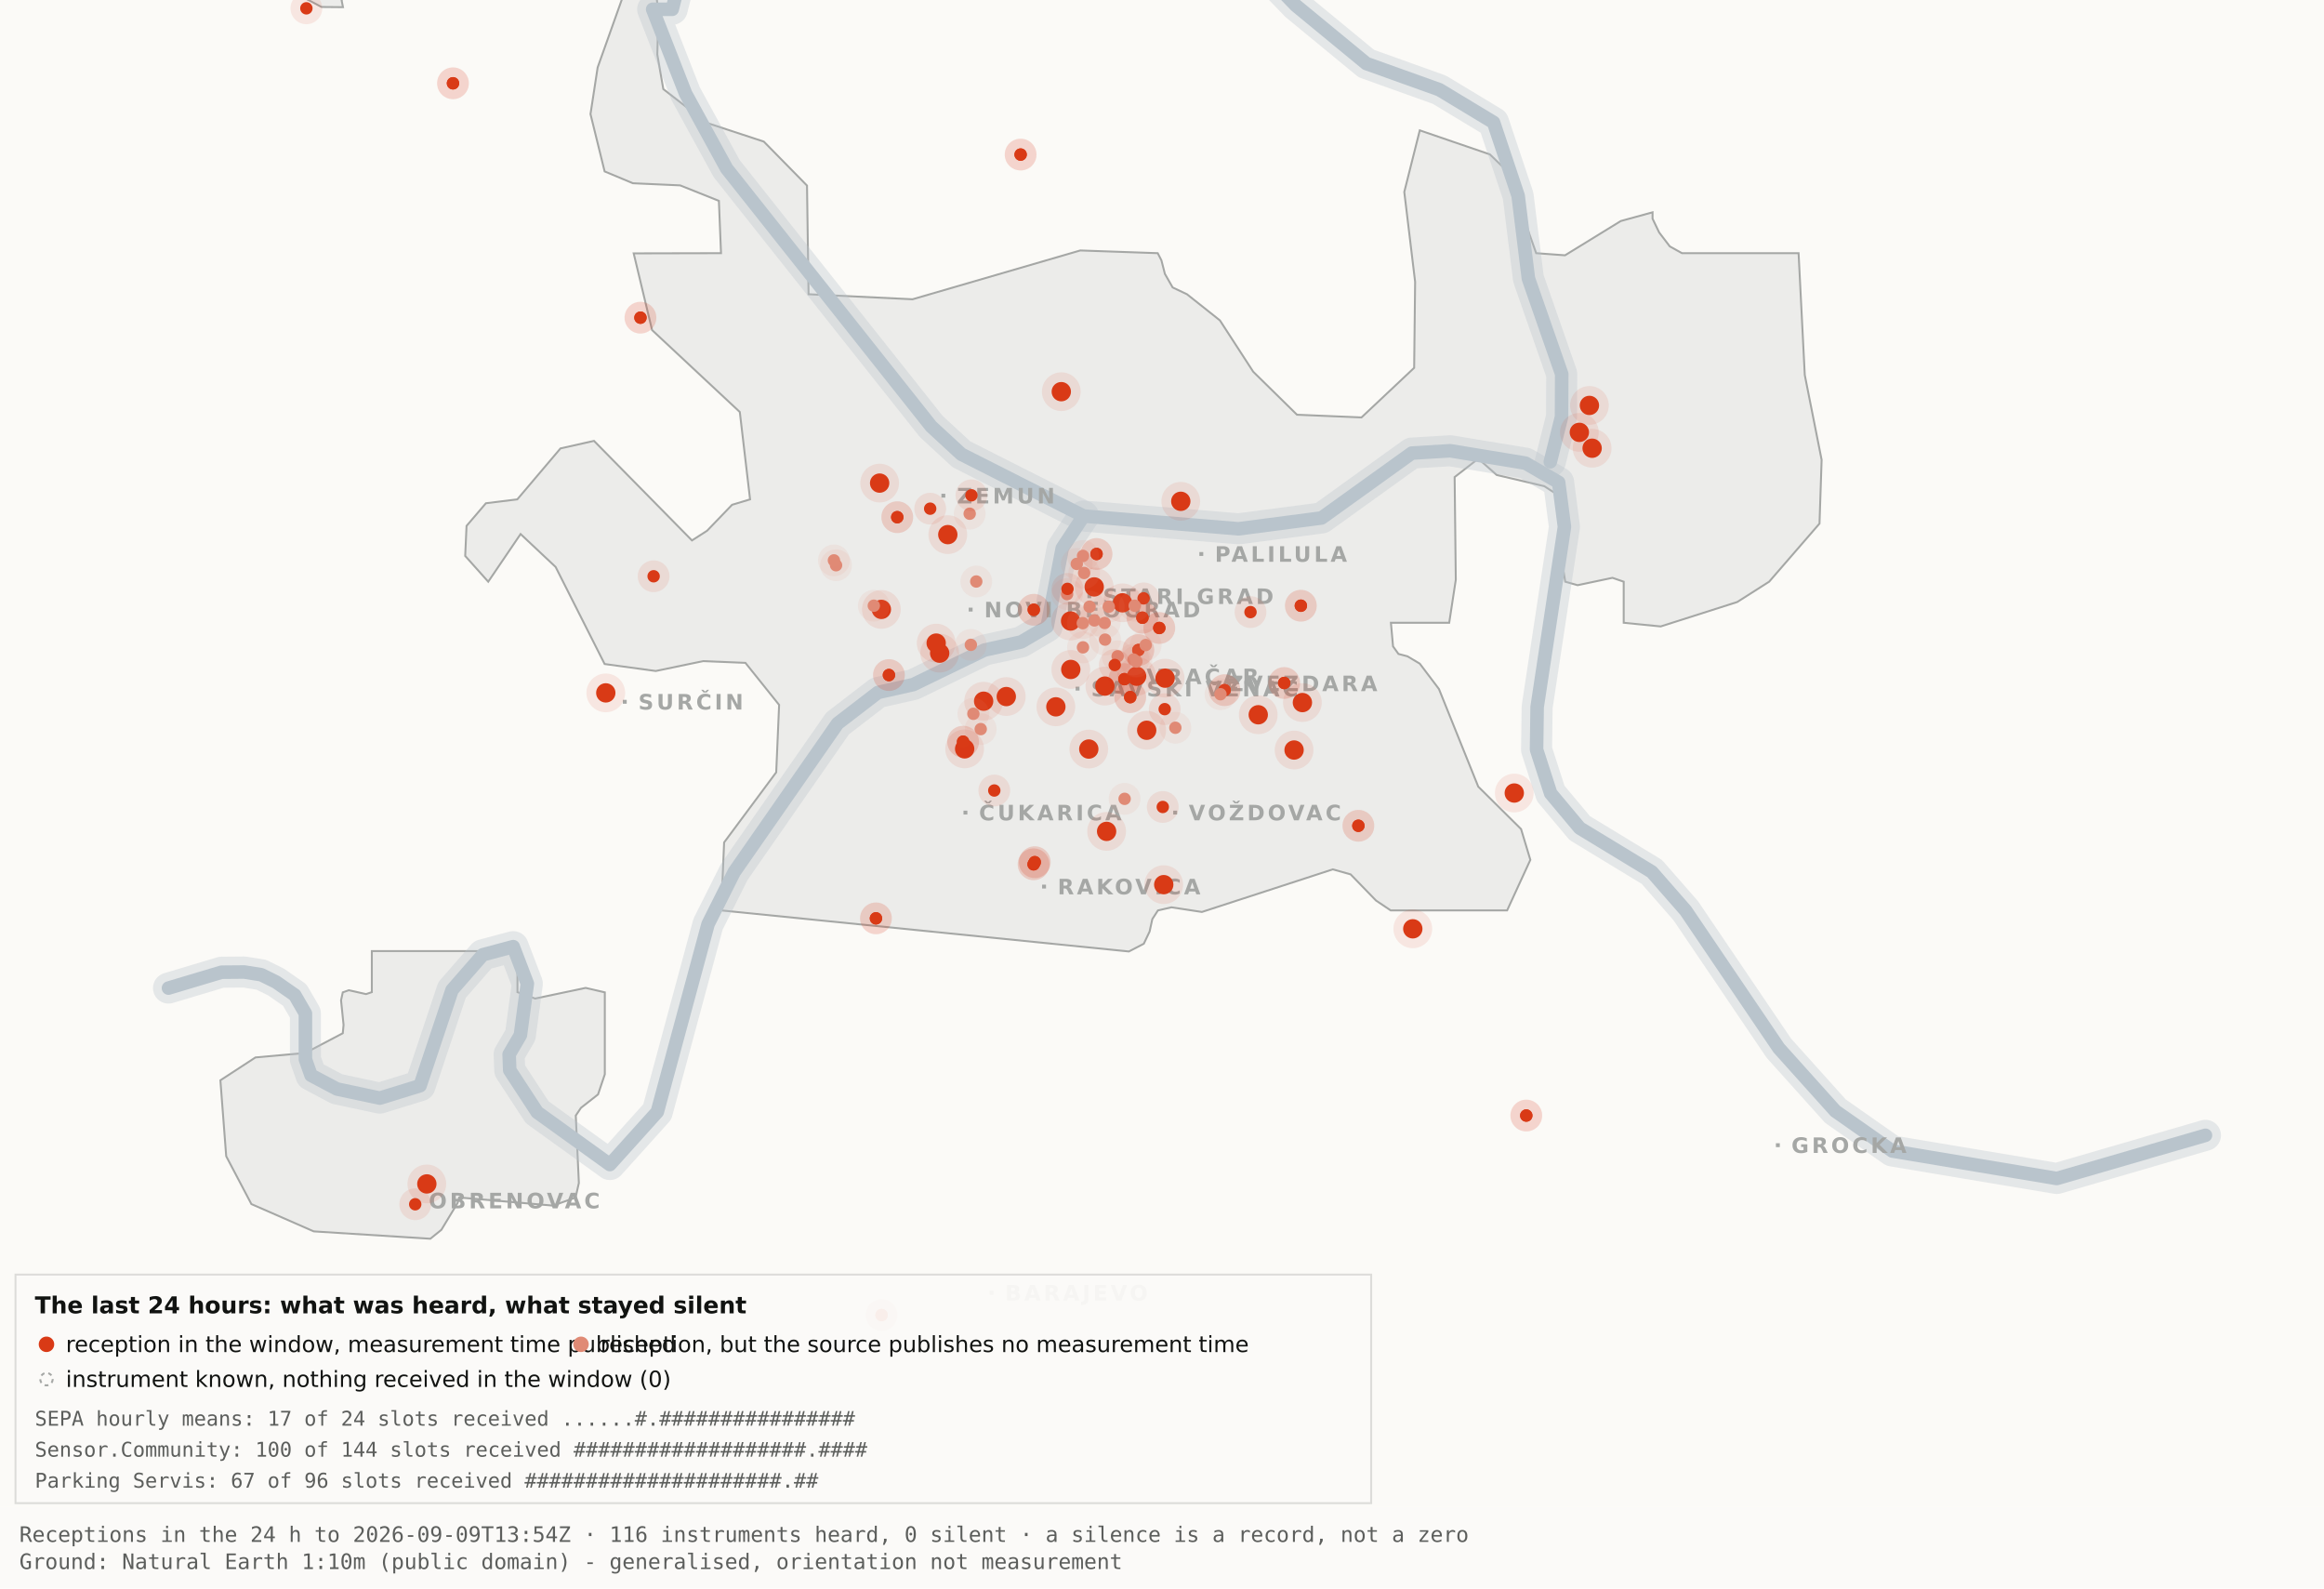
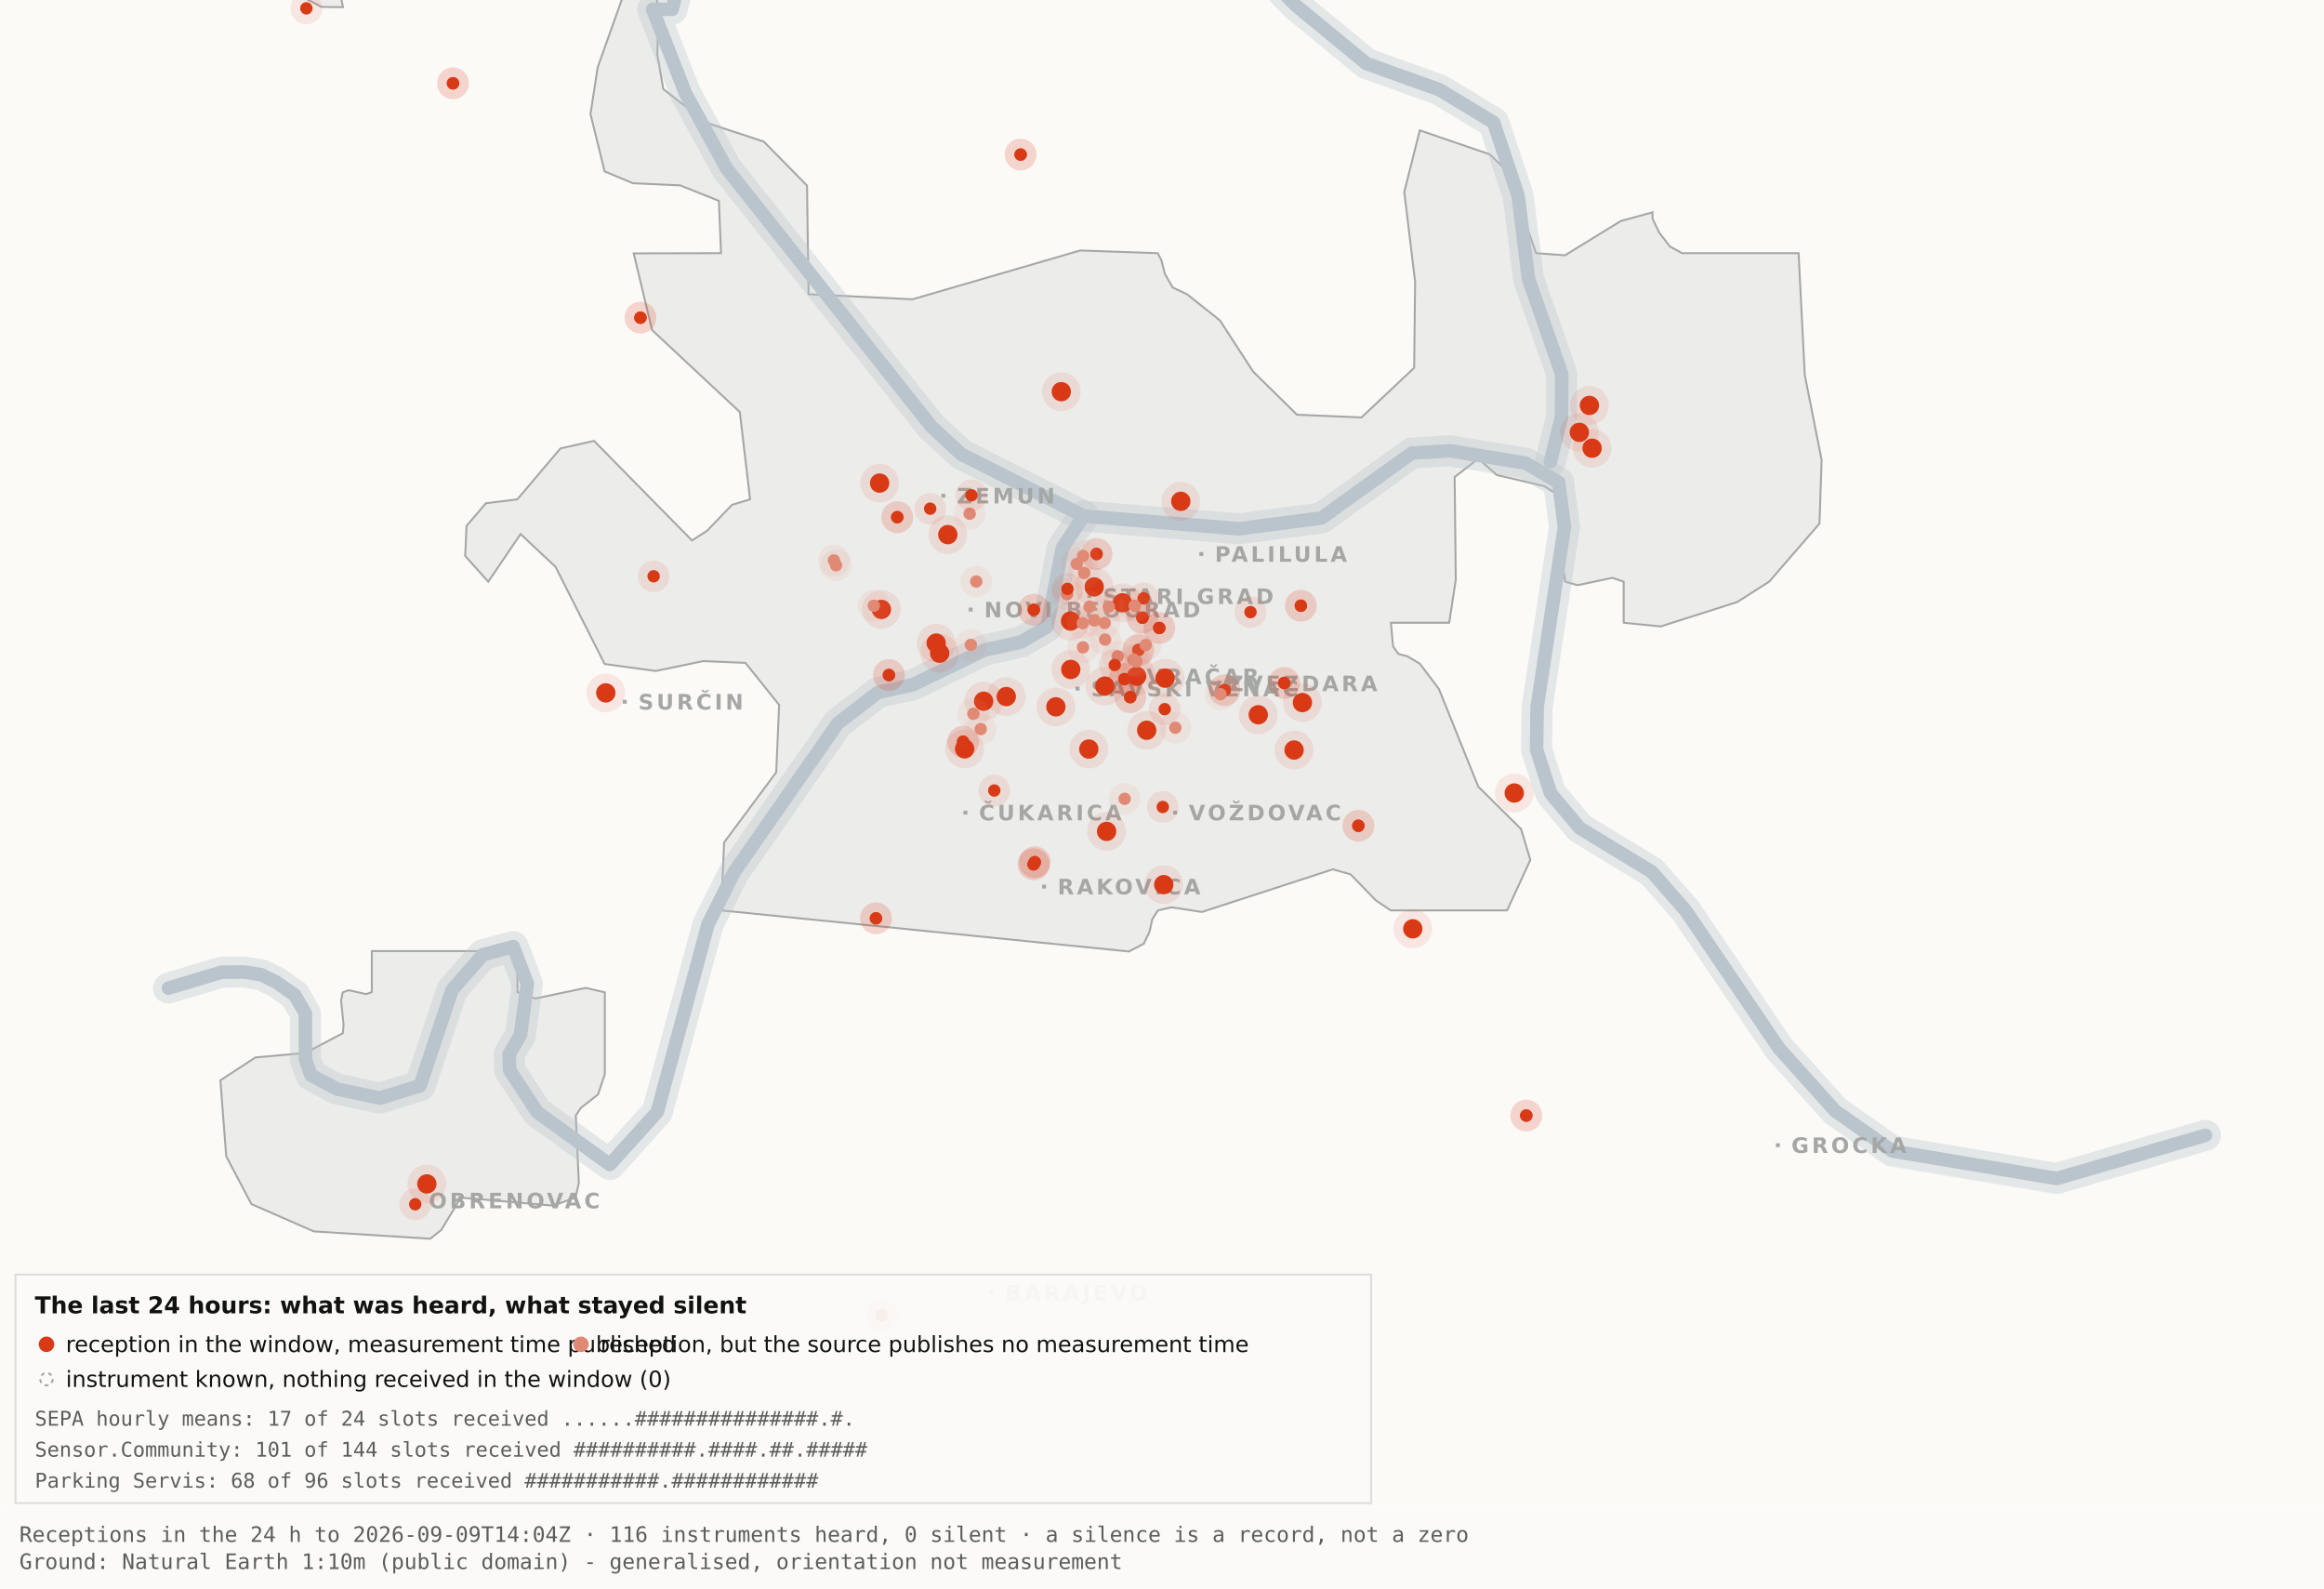
<svg xmlns="http://www.w3.org/2000/svg" viewBox="0 0 1200 820" width="1200" height="820" role="img" aria-label="Map 3 - The last 24 hours">
  <rect x="0" y="0" width="1200" height="820" fill="#fbfaf7" />
  <path d="M192.0,-34.8 L192.1,-17.6 L189.5,-19.9 L182.4,-10.7 L176.4,0.2 L177.1,3.7 L166.0,3.6 L138.0,-11.3 L131.8,-17.6 L130.3,-34.7 L134.1,-45.9 L158.3,-76.4 L166.7,-82.3 L177.1,-81.2 L183.0,-72.1 L192.0,-34.8 Z" fill="#ececea" stroke="#a5a7a5" stroke-width="1" fill-rule="evenodd" />
  <path d="M417.5,151.9 L471.2,154.5 L557.8,129.3 L597.8,130.7 L599.7,134.4 L601.5,141.4 L605.5,148.4 L612.9,151.9 L629.9,165.4 L647.1,191.9 L669.7,214.1 L703.0,215.5 L730.2,189.9 L730.7,145.5 L725.1,99.1 L733.1,67.3 L769.3,79.7 L778.2,88.3 L793.2,130.7 L808.1,131.8 L836.9,114.1 L853.3,109.6 L853.3,112.9 L856.7,120.0 L862.2,127.2 L868.5,130.7 L928.7,130.7 L931.9,193.6 L940.6,237.4 L939.5,270.3 L913.5,300.3 L897.0,310.8 L857.5,323.4 L838.4,321.5 L838.4,300.3 L832.6,298.3 L814.6,302.1 L808.2,300.3 L806.9,292.0 L809.7,266.1 L808.2,258.0 L797.4,251.0 L772.8,245.2 L763.3,236.8 L751.1,246.3 L751.7,299.3 L748.3,321.5 L718.2,321.5 L719.3,333.7 L722.1,337.6 L726.7,338.8 L733.1,342.6 L743.0,355.7 L763.3,406.1 L785.4,428.0 L790.2,443.9 L778.2,470.0 L718.1,470.0 L710.5,464.9 L697.4,451.4 L688.2,448.8 L620.6,470.8 L604.9,468.4 L597.9,470.0 L595.0,474.5 L593.6,480.9 L590.6,487.2 L582.9,491.2 L372.4,470.0 L373.9,434.9 L400.8,398.7 L402.3,363.9 L384.9,342.2 L363.1,341.3 L338.6,346.4 L312.2,342.8 L286.9,292.7 L268.8,275.7 L252.1,300.3 L240.2,287.0 L240.9,271.5 L250.9,259.8 L267.1,257.8 L289.4,231.5 L306.7,227.6 L357.3,279.0 L365.1,274.0 L378.0,260.6 L387.3,257.8 L382.0,212.7 L336.7,170.4 L327.2,130.8 L372.3,130.7 L371.2,103.7 L351.2,95.7 L326.8,94.6 L312.2,88.5 L304.9,58.9 L308.6,34.8 L327.3,-17.7 L337.9,-11.0 L340.0,6.7 L339.4,28.1 L342.5,46.0 L364.9,63.4 L394.4,73.1 L416.7,95.8 L417.5,151.9 Z" fill="#ececea" stroke="#a5a7a5" stroke-width="1" fill-rule="evenodd" />
  <path d="M267.2,512.2 L276.3,515.5 L302.4,510.0 L312.3,512.3 L312.3,554.6 L308.8,565.0 L300.0,571.9 L297.3,575.9 L298.9,610.7 L297.2,618.2 L285.6,622.4 L237.1,618.2 L236.3,621.0 L227.9,634.9 L222.2,639.5 L162.0,635.7 L129.8,621.6 L116.8,596.9 L113.8,557.7 L131.9,545.9 L157.6,543.6 L177.0,533.4 L177.4,529.1 L176.1,516.4 L177.0,512.3 L180.1,511.2 L189.0,513.2 L192.0,512.2 L192.0,491.0 L267.2,491.0 L267.2,512.2 Z" fill="#ececea" stroke="#a5a7a5" stroke-width="1" fill-rule="evenodd" />
  <path d="M87.0,510.1 L114.4,501.9 L126.1,501.8 L134.9,503.2 L142.6,507.0 L152.2,513.7 L157.7,523.2 L157.7,546.9 L160.6,555.1 L174.0,562.2 L196.1,566.9 L216.9,560.5 L233.4,511.1 L249.3,492.9 L265.0,488.7 L272.3,507.8 L268.7,534.4 L262.9,544.3 L263.2,552.5 L277.4,574.2 L314.9,601.2 L339.4,574.0 L365.6,477.1 L379.1,450.2 L432.5,373.5 L453.3,357.5 L471.6,353.4 L508.3,335.6 L527.3,331.4 L540.7,323.5 L548.5,283.0 L559.5,266.4" fill="none" stroke="#b9c4cc" stroke-width="16" stroke-opacity="0.35" stroke-linejoin="round" stroke-linecap="round" />
  <path d="M411.7,-177.5 L426.7,-103.9 L394.7,-58.3 L355.0,-26.6 L347.1,4.8 L337.0,4.8 L354.0,48.3 L375.2,87.0 L480.8,220.1 L496.4,234.5 L559.5,266.4 L639.5,273.0 L682.4,267.4 L729.0,233.9 L748.8,232.7 L787.7,239.1 L804.8,249.0 L807.8,272.0 L793.7,365.0 L793.4,387.0 L800.7,409.6 L815.7,427.5 L852.9,450.1 L870.4,470.1 L918.5,541.1 L947.7,573.6 L977.1,594.2 L1062.0,608.4 L1138.8,586.1" fill="none" stroke="#b9c4cc" stroke-width="16" stroke-opacity="0.35" stroke-linejoin="round" stroke-linecap="round" />
  <path d="M534.0,-142.1 L558.9,-95.2 L590.2,-64.2 L638.6,-28.7 L669.2,2.9 L705.5,32.8 L743.2,46.3 L771.2,63.2 L783.9,101.1 L789.2,143.8 L806.4,193.1 L806.3,215.2 L800.5,238.4" fill="none" stroke="#b9c4cc" stroke-width="16" stroke-opacity="0.35" stroke-linejoin="round" stroke-linecap="round" />
  <path d="M87.0,510.1 L114.4,501.9 L126.1,501.8 L134.9,503.2 L142.6,507.0 L152.2,513.7 L157.7,523.2 L157.7,546.9 L160.6,555.1 L174.0,562.2 L196.1,566.9 L216.9,560.5 L233.4,511.1 L249.3,492.9 L265.0,488.7 L272.3,507.8 L268.7,534.4 L262.9,544.3 L263.2,552.5 L277.4,574.2 L314.9,601.2 L339.4,574.0 L365.6,477.1 L379.1,450.2 L432.5,373.5 L453.3,357.5 L471.6,353.4 L508.3,335.6 L527.3,331.4 L540.7,323.5 L548.5,283.0 L559.5,266.4" fill="none" stroke="#b9c4cc" stroke-width="7" stroke-opacity="1" stroke-linejoin="round" stroke-linecap="round" />
  <path d="M411.7,-177.5 L426.7,-103.9 L394.7,-58.3 L355.0,-26.6 L347.1,4.8 L337.0,4.8 L354.0,48.3 L375.2,87.0 L480.8,220.1 L496.4,234.5 L559.5,266.4 L639.5,273.0 L682.4,267.4 L729.0,233.9 L748.8,232.7 L787.7,239.1 L804.8,249.0 L807.8,272.0 L793.7,365.0 L793.4,387.0 L800.7,409.6 L815.7,427.5 L852.9,450.1 L870.4,470.1 L918.5,541.1 L947.7,573.6 L977.1,594.2 L1062.0,608.4 L1138.8,586.1" fill="none" stroke="#b9c4cc" stroke-width="7" stroke-opacity="1" stroke-linejoin="round" stroke-linecap="round" />
  <path d="M534.0,-142.1 L558.9,-95.2 L590.2,-64.2 L638.6,-28.7 L669.2,2.9 L705.5,32.8 L743.2,46.3 L771.2,63.2 L783.9,101.1 L789.2,143.8 L806.4,193.1 L806.3,215.2 L800.5,238.4" fill="none" stroke="#b9c4cc" stroke-width="7" stroke-opacity="1" stroke-linejoin="round" stroke-linecap="round" />
  <rect x="561.5" y="306.8" width="2" height="2" fill="#a5a7a5" />
  <text x="569.5" y="311.8" font-family="Carlito, DejaVu Sans, Arial, sans-serif" font-size="11" font-weight="600" letter-spacing="1.5" fill="#a5a7a5">STARI GRAD</text>
  <rect x="584.0" y="348.2" width="2" height="2" fill="#a5a7a5" />
  <text x="592.0" y="353.2" font-family="Carlito, DejaVu Sans, Arial, sans-serif" font-size="11" font-weight="600" letter-spacing="1.5" fill="#a5a7a5">VRAČAR</text>
  <rect x="555.4" y="354.5" width="2" height="2" fill="#a5a7a5" />
  <text x="563.4" y="359.5" font-family="Carlito, DejaVu Sans, Arial, sans-serif" font-size="11" font-weight="600" letter-spacing="1.5" fill="#a5a7a5">SAVSKI VENAC</text>
  <rect x="500.2" y="313.7" width="2" height="2" fill="#a5a7a5" />
  <text x="508.2" y="318.7" font-family="Carlito, DejaVu Sans, Arial, sans-serif" font-size="11" font-weight="600" letter-spacing="1.5" fill="#a5a7a5">NOVI BEOGRAD</text>
  <rect x="486.1" y="254.9" width="2" height="2" fill="#a5a7a5" />
  <text x="494.1" y="259.9" font-family="Carlito, DejaVu Sans, Arial, sans-serif" font-size="11" font-weight="600" letter-spacing="1.5" fill="#a5a7a5">ZEMUN</text>
  <rect x="619.3" y="285.0" width="2" height="2" fill="#a5a7a5" />
  <text x="627.3" y="290.0" font-family="Carlito, DejaVu Sans, Arial, sans-serif" font-size="11" font-weight="600" letter-spacing="1.5" fill="#a5a7a5">PALILULA</text>
  <rect x="626.1" y="351.8" width="2" height="2" fill="#a5a7a5" />
  <text x="634.1" y="356.8" font-family="Carlito, DejaVu Sans, Arial, sans-serif" font-size="11" font-weight="600" letter-spacing="1.5" fill="#a5a7a5">ZVEZDARA</text>
  <rect x="605.8" y="418.5" width="2" height="2" fill="#a5a7a5" />
  <text x="613.8" y="423.5" font-family="Carlito, DejaVu Sans, Arial, sans-serif" font-size="11" font-weight="600" letter-spacing="1.5" fill="#a5a7a5">VOŽDOVAC</text>
  <rect x="497.5" y="418.5" width="2" height="2" fill="#a5a7a5" />
  <text x="505.5" y="423.5" font-family="Carlito, DejaVu Sans, Arial, sans-serif" font-size="11" font-weight="600" letter-spacing="1.5" fill="#a5a7a5">ČUKARICA</text>
  <rect x="538.1" y="456.7" width="2" height="2" fill="#a5a7a5" />
  <text x="546.1" y="461.7" font-family="Carlito, DejaVu Sans, Arial, sans-serif" font-size="11" font-weight="600" letter-spacing="1.5" fill="#a5a7a5">RAKOVICA</text>
  <rect x="321.6" y="361.3" width="2" height="2" fill="#a5a7a5" />
  <text x="329.6" y="366.3" font-family="Carlito, DejaVu Sans, Arial, sans-serif" font-size="11" font-weight="600" letter-spacing="1.5" fill="#a5a7a5">SURČIN</text>
  <rect x="917.0" y="590.2" width="2" height="2" fill="#a5a7a5" />
  <text x="925.0" y="595.2" font-family="Carlito, DejaVu Sans, Arial, sans-serif" font-size="11" font-weight="600" letter-spacing="1.5" fill="#a5a7a5">GROCKA</text>
  <rect x="213.4" y="618.8" width="2" height="2" fill="#a5a7a5" />
  <text x="221.4" y="623.8" font-family="Carlito, DejaVu Sans, Arial, sans-serif" font-size="11" font-weight="600" letter-spacing="1.5" fill="#a5a7a5">OBRENOVAC</text>
  <rect x="511.0" y="666.4" width="2" height="2" fill="#a5a7a5" />
  <text x="519.0" y="671.4" font-family="Carlito, DejaVu Sans, Arial, sans-serif" font-size="11" font-weight="600" letter-spacing="1.5" fill="#a5a7a5">BARAJEVO</text>
  <rect x="727.5" y="876.2" width="2" height="2" fill="#a5a7a5" />
  <text x="735.5" y="881.2" font-family="Carlito, DejaVu Sans, Arial, sans-serif" font-size="11" font-weight="600" letter-spacing="1.5" fill="#a5a7a5">SOPOT</text>
  <circle cx="507.9" cy="362.0" r="10" fill="#D93A16" fill-opacity=".10" />
  <circle cx="507.9" cy="362.0" r="5" fill="#D93A16" />
  <circle cx="519.6" cy="359.6" r="10" fill="#D93A16" fill-opacity=".10" />
  <circle cx="519.6" cy="359.6" r="5" fill="#D93A16" />
  <circle cx="498.1" cy="386.6" r="10" fill="#D93A16" fill-opacity=".10" />
  <circle cx="498.1" cy="386.6" r="5" fill="#D93A16" />
  <circle cx="552.8" cy="320.6" r="10" fill="#D93A16" fill-opacity=".10" />
  <circle cx="552.8" cy="320.6" r="5" fill="#D93A16" />
  <circle cx="455.1" cy="314.6" r="10" fill="#D93A16" fill-opacity=".10" />
  <circle cx="455.1" cy="314.6" r="5" fill="#D93A16" />
  <circle cx="548.0" cy="202.2" r="10" fill="#D93A16" fill-opacity=".10" />
  <circle cx="548.0" cy="202.2" r="5" fill="#D93A16" />
  <circle cx="579.6" cy="311.2" r="10" fill="#D93A16" fill-opacity=".10" />
  <circle cx="579.6" cy="311.2" r="5" fill="#D93A16" />
  <circle cx="592.1" cy="377.0" r="10" fill="#D93A16" fill-opacity=".10" />
  <circle cx="592.1" cy="377.0" r="5" fill="#D93A16" />
  <circle cx="562.2" cy="386.7" r="10" fill="#D93A16" fill-opacity=".10" />
  <circle cx="562.2" cy="386.7" r="5" fill="#D93A16" />
  <circle cx="570.5" cy="354.2" r="10" fill="#D93A16" fill-opacity=".10" />
  <circle cx="570.5" cy="354.2" r="5" fill="#D93A16" />
  <circle cx="600.9" cy="456.7" r="10" fill="#D93A16" fill-opacity=".10" />
  <circle cx="600.9" cy="456.7" r="5" fill="#D93A16" />
  <circle cx="609.7" cy="258.8" r="10" fill="#D93A16" fill-opacity=".10" />
  <circle cx="609.7" cy="258.8" r="5" fill="#D93A16" />
  <circle cx="729.5" cy="479.5" r="10" fill="#D93A16" fill-opacity=".10" />
  <circle cx="729.5" cy="479.5" r="5" fill="#D93A16" />
  <circle cx="672.5" cy="362.7" r="10" fill="#D93A16" fill-opacity=".10" />
  <circle cx="672.5" cy="362.7" r="5" fill="#D93A16" />
  <circle cx="552.9" cy="345.6" r="10" fill="#D93A16" fill-opacity=".10" />
  <circle cx="552.9" cy="345.6" r="5" fill="#D93A16" />
  <circle cx="485.2" cy="337.2" r="10" fill="#D93A16" fill-opacity=".10" />
  <circle cx="485.2" cy="337.2" r="5" fill="#D93A16" />
  <circle cx="220.4" cy="611.2" r="10" fill="#D93A16" fill-opacity=".10" />
  <circle cx="220.4" cy="611.2" r="5" fill="#D93A16" />
  <circle cx="483.4" cy="332.0" r="10" fill="#D93A16" fill-opacity=".10" />
  <circle cx="483.4" cy="332.0" r="5" fill="#D93A16" />
  <circle cx="820.7" cy="209.3" r="10" fill="#D93A16" fill-opacity=".10" />
  <circle cx="820.7" cy="209.3" r="5" fill="#D93A16" />
  <circle cx="815.5" cy="223.2" r="10" fill="#D93A16" fill-opacity=".10" />
  <circle cx="815.5" cy="223.2" r="5" fill="#D93A16" />
  <circle cx="822.1" cy="231.4" r="10" fill="#D93A16" fill-opacity=".10" />
  <circle cx="822.1" cy="231.4" r="5" fill="#D93A16" />
  <circle cx="571.4" cy="429.2" r="10" fill="#D93A16" fill-opacity=".10" />
  <circle cx="571.4" cy="429.2" r="5" fill="#D93A16" />
  <circle cx="565.0" cy="303.0" r="10" fill="#D93A16" fill-opacity=".10" />
  <circle cx="565.0" cy="303.0" r="5" fill="#D93A16" />
  <circle cx="668.2" cy="387.2" r="10" fill="#D93A16" fill-opacity=".10" />
  <circle cx="668.2" cy="387.2" r="5" fill="#D93A16" />
  <circle cx="312.8" cy="357.7" r="10" fill="#D93A16" fill-opacity=".10" />
  <circle cx="312.8" cy="357.7" r="5" fill="#D93A16" />
  <circle cx="545.2" cy="364.9" r="10" fill="#D93A16" fill-opacity=".10" />
  <circle cx="545.2" cy="364.9" r="5" fill="#D93A16" />
  <circle cx="781.9" cy="409.4" r="10" fill="#D93A16" fill-opacity=".10" />
  <circle cx="781.9" cy="409.4" r="5" fill="#D93A16" />
  <circle cx="586.9" cy="349.1" r="10" fill="#D93A16" fill-opacity=".10" />
  <circle cx="586.9" cy="349.1" r="5" fill="#D93A16" />
  <circle cx="601.6" cy="350.1" r="10" fill="#D93A16" fill-opacity=".10" />
  <circle cx="601.6" cy="350.1" r="5" fill="#D93A16" />
  <circle cx="649.7" cy="369.0" r="10" fill="#D93A16" fill-opacity=".10" />
  <circle cx="649.7" cy="369.0" r="5" fill="#D93A16" />
  <circle cx="489.4" cy="276.0" r="10" fill="#D93A16" fill-opacity=".10" />
  <circle cx="489.4" cy="276.0" r="5" fill="#D93A16" />
  <circle cx="454.2" cy="249.4" r="10" fill="#D93A16" fill-opacity=".10" />
  <circle cx="454.2" cy="249.4" r="5" fill="#D93A16" />
  <circle cx="533.7" cy="446.2" r="8.2" fill="#D93A16" fill-opacity=".10" />
  <circle cx="533.7" cy="446.2" r="3.2" fill="#D93A16" />
  <circle cx="533.7" cy="446.2" r="8.2" fill="#D93A16" fill-opacity=".10" />
  <circle cx="533.7" cy="446.2" r="3.2" fill="#D93A16" />
  <circle cx="534.3" cy="445.1" r="8.2" fill="#D93A16" fill-opacity=".10" />
  <circle cx="534.3" cy="445.1" r="3.2" fill="#D93A16" />
  <circle cx="534.3" cy="445.1" r="8.2" fill="#D93A16" fill-opacity=".10" />
  <circle cx="534.3" cy="445.1" r="3.2" fill="#D93A16" />
  <circle cx="497.3" cy="382.9" r="8.2" fill="#D93A16" fill-opacity=".10" />
  <circle cx="497.3" cy="382.9" r="3.2" fill="#D93A16" />
  <circle cx="497.3" cy="382.9" r="8.2" fill="#D93A16" fill-opacity=".10" />
  <circle cx="497.3" cy="382.9" r="3.2" fill="#D93A16" />
  <circle cx="330.7" cy="164.0" r="8.2" fill="#D93A16" fill-opacity=".10" />
  <circle cx="330.7" cy="164.0" r="3.2" fill="#D93A16" />
  <circle cx="330.7" cy="164.0" r="8.2" fill="#D93A16" fill-opacity=".10" />
  <circle cx="330.7" cy="164.0" r="3.2" fill="#D93A16" />
  <circle cx="583.6" cy="359.9" r="8.2" fill="#D93A16" fill-opacity=".10" />
  <circle cx="583.6" cy="359.9" r="3.2" fill="#D93A16" />
  <circle cx="583.6" cy="359.9" r="8.2" fill="#D93A16" fill-opacity=".10" />
  <circle cx="583.6" cy="359.9" r="3.2" fill="#D93A16" />
  <circle cx="663.1" cy="352.6" r="8.2" fill="#D93A16" fill-opacity=".10" />
  <circle cx="663.1" cy="352.6" r="3.2" fill="#D93A16" />
  <circle cx="663.1" cy="352.6" r="8.2" fill="#D93A16" fill-opacity=".10" />
  <circle cx="663.1" cy="352.6" r="3.2" fill="#D93A16" />
  <circle cx="601.4" cy="366.1" r="8.2" fill="#D93A16" fill-opacity=".10" />
  <circle cx="601.4" cy="366.1" r="3.2" fill="#D93A16" />
  <circle cx="214.4" cy="621.7" r="8.2" fill="#D93A16" fill-opacity=".10" />
  <circle cx="214.4" cy="621.7" r="3.2" fill="#D93A16" />
  <circle cx="463.3" cy="267.0" r="8.2" fill="#D93A16" fill-opacity=".10" />
  <circle cx="463.3" cy="267.0" r="3.2" fill="#D93A16" />
  <circle cx="463.3" cy="267.0" r="8.2" fill="#D93A16" fill-opacity=".10" />
  <circle cx="463.3" cy="267.0" r="3.2" fill="#D93A16" />
  <circle cx="600.4" cy="416.6" r="8.2" fill="#D93A16" fill-opacity=".10" />
  <circle cx="600.4" cy="416.6" r="3.2" fill="#D93A16" />
  <circle cx="671.7" cy="312.7" r="8.2" fill="#D93A16" fill-opacity=".10" />
  <circle cx="671.7" cy="312.7" r="3.2" fill="#D93A16" />
  <circle cx="671.7" cy="312.7" r="8.2" fill="#D93A16" fill-opacity=".10" />
  <circle cx="671.7" cy="312.7" r="3.2" fill="#D93A16" />
  <circle cx="587.8" cy="335.6" r="8.2" fill="#D93A16" fill-opacity=".10" />
  <circle cx="587.8" cy="335.6" r="3.2" fill="#D93A16" />
  <circle cx="587.8" cy="335.6" r="8.2" fill="#D93A16" fill-opacity=".10" />
  <circle cx="587.8" cy="335.6" r="3.2" fill="#D93A16" />
  <circle cx="455.2" cy="678.9" r="8.2" fill="#D93A16" fill-opacity=".10" />
  <circle cx="455.2" cy="678.9" r="3.2" fill="#D93A16" />
  <circle cx="455.2" cy="678.9" r="8.2" fill="#D93A16" fill-opacity=".10" />
  <circle cx="455.2" cy="678.9" r="3.2" fill="#D93A16" />
  <circle cx="590.5" cy="308.9" r="8.2" fill="#D93A16" fill-opacity=".10" />
  <circle cx="590.5" cy="308.9" r="3.2" fill="#D93A16" />
  <circle cx="598.6" cy="324.2" r="8.2" fill="#D93A16" fill-opacity=".10" />
  <circle cx="598.6" cy="324.2" r="3.2" fill="#D93A16" />
  <circle cx="598.6" cy="324.2" r="8.2" fill="#D93A16" fill-opacity=".10" />
  <circle cx="598.6" cy="324.2" r="3.2" fill="#D93A16" />
  <circle cx="233.9" cy="43.0" r="8.2" fill="#D93A16" fill-opacity=".10" />
  <circle cx="233.9" cy="43.0" r="3.2" fill="#D93A16" />
  <circle cx="233.9" cy="43.0" r="8.2" fill="#D93A16" fill-opacity=".10" />
  <circle cx="233.9" cy="43.0" r="3.2" fill="#D93A16" />
  <circle cx="566.2" cy="286.0" r="8.2" fill="#D93A16" fill-opacity=".10" />
  <circle cx="566.2" cy="286.0" r="3.2" fill="#D93A16" />
  <circle cx="566.2" cy="286.0" r="8.2" fill="#D93A16" fill-opacity=".10" />
  <circle cx="566.2" cy="286.0" r="3.2" fill="#D93A16" />
  <circle cx="589.9" cy="318.9" r="8.2" fill="#D93A16" fill-opacity=".10" />
  <circle cx="589.9" cy="318.9" r="3.2" fill="#D93A16" />
  <circle cx="589.9" cy="318.9" r="8.2" fill="#D93A16" fill-opacity=".10" />
  <circle cx="589.9" cy="318.9" r="3.2" fill="#D93A16" />
  <circle cx="701.4" cy="426.3" r="8.2" fill="#D93A16" fill-opacity=".10" />
  <circle cx="701.4" cy="426.3" r="3.2" fill="#D93A16" />
  <circle cx="701.4" cy="426.3" r="8.2" fill="#D93A16" fill-opacity=".10" />
  <circle cx="701.4" cy="426.3" r="3.2" fill="#D93A16" />
  <circle cx="480.3" cy="262.6" r="8.2" fill="#D93A16" fill-opacity=".10" />
  <circle cx="480.3" cy="262.6" r="3.2" fill="#D93A16" />
  <circle cx="533.8" cy="314.8" r="8.2" fill="#D93A16" fill-opacity=".10" />
  <circle cx="533.8" cy="314.8" r="3.2" fill="#D93A16" />
  <circle cx="533.8" cy="314.8" r="8.2" fill="#D93A16" fill-opacity=".10" />
  <circle cx="533.8" cy="314.8" r="3.2" fill="#D93A16" />
  <circle cx="527.0" cy="79.8" r="8.2" fill="#D93A16" fill-opacity=".10" />
  <circle cx="527.0" cy="79.8" r="3.2" fill="#D93A16" />
  <circle cx="527.0" cy="79.8" r="8.2" fill="#D93A16" fill-opacity=".10" />
  <circle cx="527.0" cy="79.8" r="3.2" fill="#D93A16" />
  <circle cx="788.1" cy="575.9" r="8.2" fill="#D93A16" fill-opacity=".10" />
  <circle cx="788.1" cy="575.9" r="3.2" fill="#D93A16" />
  <circle cx="788.1" cy="575.9" r="8.2" fill="#D93A16" fill-opacity=".10" />
  <circle cx="788.1" cy="575.9" r="3.2" fill="#D93A16" />
  <circle cx="580.6" cy="350.6" r="8.2" fill="#D93A16" fill-opacity=".10" />
  <circle cx="580.6" cy="350.6" r="3.2" fill="#D93A16" />
  <circle cx="580.6" cy="350.6" r="8.2" fill="#D93A16" fill-opacity=".10" />
  <circle cx="580.6" cy="350.6" r="3.2" fill="#D93A16" />
  <circle cx="452.3" cy="474.1" r="8.2" fill="#D93A16" fill-opacity=".10" />
  <circle cx="452.3" cy="474.1" r="3.2" fill="#D93A16" />
  <circle cx="452.3" cy="474.1" r="8.2" fill="#D93A16" fill-opacity=".10" />
  <circle cx="452.3" cy="474.1" r="3.2" fill="#D93A16" />
  <circle cx="632.3" cy="356.3" r="8.2" fill="#D93A16" fill-opacity=".10" />
  <circle cx="632.3" cy="356.3" r="3.2" fill="#D93A16" />
  <circle cx="632.3" cy="356.3" r="8.2" fill="#D93A16" fill-opacity=".10" />
  <circle cx="632.3" cy="356.3" r="3.2" fill="#D93A16" />
  <circle cx="177.6" cy="-12.3" r="8.2" fill="#D93A16" fill-opacity=".10" />
  <circle cx="177.6" cy="-12.3" r="3.2" fill="#D93A16" />
  <circle cx="158.2" cy="4.3" r="8.2" fill="#D93A16" fill-opacity=".10" />
  <circle cx="158.2" cy="4.3" r="3.2" fill="#D93A16" />
  <circle cx="459.0" cy="348.5" r="8.2" fill="#D93A16" fill-opacity=".10" />
  <circle cx="459.0" cy="348.5" r="3.2" fill="#D93A16" />
  <circle cx="459.0" cy="348.5" r="8.2" fill="#D93A16" fill-opacity=".10" />
  <circle cx="459.0" cy="348.5" r="3.2" fill="#D93A16" />
  <circle cx="645.7" cy="316.0" r="8.2" fill="#D93A16" fill-opacity=".10" />
  <circle cx="645.7" cy="316.0" r="3.2" fill="#D93A16" />
  <circle cx="585.3" cy="340.5" r="8.2" fill="#e08a75" fill-opacity=".10" />
  <circle cx="585.3" cy="340.5" r="3.2" fill="#e08a75" />
  <circle cx="585.9" cy="312.7" r="8.2" fill="#e08a75" fill-opacity=".10" />
  <circle cx="585.9" cy="312.7" r="3.2" fill="#e08a75" />
  <circle cx="559.2" cy="334.2" r="8.2" fill="#e08a75" fill-opacity=".10" />
  <circle cx="559.2" cy="334.2" r="3.2" fill="#e08a75" />
  <circle cx="570.6" cy="330.2" r="8.2" fill="#e08a75" fill-opacity=".10" />
  <circle cx="570.6" cy="330.2" r="3.2" fill="#e08a75" />
  <circle cx="562.6" cy="313.2" r="8.2" fill="#e08a75" fill-opacity=".10" />
  <circle cx="562.6" cy="313.2" r="3.2" fill="#e08a75" />
  <circle cx="500.7" cy="265.2" r="8.2" fill="#e08a75" fill-opacity=".10" />
  <circle cx="500.7" cy="265.2" r="3.2" fill="#e08a75" />
  <circle cx="570.4" cy="321.6" r="8.2" fill="#e08a75" fill-opacity=".10" />
  <circle cx="570.4" cy="321.6" r="3.2" fill="#e08a75" />
  <circle cx="591.6" cy="333.0" r="8.2" fill="#e08a75" fill-opacity=".10" />
  <circle cx="591.6" cy="333.0" r="3.2" fill="#e08a75" />
  <circle cx="565.1" cy="320.3" r="8.2" fill="#e08a75" fill-opacity=".10" />
  <circle cx="565.1" cy="320.3" r="3.2" fill="#e08a75" />
  <circle cx="502.6" cy="368.5" r="8.2" fill="#e08a75" fill-opacity=".10" />
  <circle cx="502.6" cy="368.5" r="3.2" fill="#e08a75" />
  <circle cx="501.3" cy="332.9" r="8.2" fill="#e08a75" fill-opacity=".10" />
  <circle cx="501.3" cy="332.9" r="3.2" fill="#e08a75" />
  <circle cx="451.2" cy="312.7" r="8.2" fill="#e08a75" fill-opacity=".10" />
  <circle cx="451.2" cy="312.7" r="3.2" fill="#e08a75" />
  <circle cx="431.7" cy="291.8" r="8.2" fill="#e08a75" fill-opacity=".10" />
  <circle cx="431.7" cy="291.8" r="3.2" fill="#e08a75" />
  <circle cx="630.2" cy="358.4" r="8.2" fill="#e08a75" fill-opacity=".10" />
  <circle cx="630.2" cy="358.4" r="3.2" fill="#e08a75" />
  <circle cx="551.0" cy="306.7" r="8.2" fill="#e08a75" fill-opacity=".10" />
  <circle cx="551.0" cy="306.7" r="3.2" fill="#e08a75" />
  <circle cx="559.8" cy="295.8" r="8.2" fill="#e08a75" fill-opacity=".10" />
  <circle cx="559.8" cy="295.8" r="3.2" fill="#e08a75" />
  <circle cx="559.1" cy="321.7" r="8.2" fill="#e08a75" fill-opacity=".10" />
  <circle cx="559.1" cy="321.7" r="3.2" fill="#e08a75" />
  <circle cx="606.9" cy="375.7" r="8.2" fill="#e08a75" fill-opacity=".10" />
  <circle cx="606.9" cy="375.7" r="3.2" fill="#e08a75" />
  <circle cx="430.6" cy="289.3" r="8.2" fill="#e08a75" fill-opacity=".10" />
  <circle cx="430.6" cy="289.3" r="3.2" fill="#e08a75" />
  <circle cx="559.2" cy="287.0" r="8.2" fill="#e08a75" fill-opacity=".10" />
  <circle cx="559.2" cy="287.0" r="3.2" fill="#e08a75" />
  <circle cx="504.1" cy="300.2" r="8.2" fill="#e08a75" fill-opacity=".10" />
  <circle cx="504.1" cy="300.2" r="3.2" fill="#e08a75" />
  <circle cx="572.5" cy="313.2" r="8.2" fill="#e08a75" fill-opacity=".10" />
  <circle cx="572.5" cy="313.2" r="3.2" fill="#e08a75" />
  <circle cx="577.1" cy="338.8" r="8.2" fill="#e08a75" fill-opacity=".10" />
  <circle cx="577.1" cy="338.8" r="3.2" fill="#e08a75" />
  <circle cx="580.7" cy="412.4" r="8.2" fill="#e08a75" fill-opacity=".10" />
  <circle cx="580.7" cy="412.4" r="3.2" fill="#e08a75" />
  <circle cx="556.0" cy="291.1" r="8.2" fill="#e08a75" fill-opacity=".10" />
  <circle cx="556.0" cy="291.1" r="3.2" fill="#e08a75" />
  <circle cx="586.8" cy="341.5" r="8.2" fill="#e08a75" fill-opacity=".10" />
  <circle cx="586.8" cy="341.5" r="3.2" fill="#e08a75" />
  <circle cx="506.4" cy="376.4" r="8.2" fill="#e08a75" fill-opacity=".10" />
  <circle cx="506.4" cy="376.4" r="3.2" fill="#e08a75" />
  <circle cx="575.6" cy="343.3" r="8.2" fill="#D93A16" fill-opacity=".10" />
  <circle cx="575.6" cy="343.3" r="3.2" fill="#D93A16" />
  <circle cx="513.4" cy="408.1" r="8.2" fill="#D93A16" fill-opacity=".10" />
  <circle cx="513.4" cy="408.1" r="3.2" fill="#D93A16" />
  <circle cx="337.5" cy="297.5" r="8.2" fill="#D93A16" fill-opacity=".10" />
  <circle cx="337.5" cy="297.5" r="3.2" fill="#D93A16" />
  <circle cx="551.2" cy="304.0" r="8.2" fill="#D93A16" fill-opacity=".10" />
  <circle cx="551.2" cy="304.0" r="3.2" fill="#D93A16" />
  <circle cx="501.6" cy="255.7" r="8.2" fill="#D93A16" fill-opacity=".10" />
  <circle cx="501.6" cy="255.7" r="3.2" fill="#D93A16" />
  <g transform="translate(0 650)">
    <rect x="8" y="8" width="700" height="118" fill="#fbfaf7" fill-opacity=".94" stroke="#dcdcd9" />
    <text x="18" y="28" font-family="Carlito, DejaVu Sans, Arial, sans-serif" font-size="12" font-weight="700" fill="#111311">The last 24 hours: what was heard, what stayed silent</text>
    <circle cx="24" cy="44" r="4" fill="#D93A16" />
    <text x="34" y="48" font-family="Carlito, DejaVu Sans, Arial, sans-serif" font-size="11.5" fill="#111311">reception in the window, measurement time published</text>
    <circle cx="300" cy="44" r="4" fill="#e08a75" />
    <text x="310" y="48" font-family="Carlito, DejaVu Sans, Arial, sans-serif" font-size="11.5" fill="#111311">reception, but the source publishes no measurement time</text>
    <circle cx="24" cy="62" r="3.2" fill="none" stroke="#a5a7a5" stroke-dasharray="2 2" />
    <text x="34" y="66" font-family="Carlito, DejaVu Sans, Arial, sans-serif" font-size="11.5" fill="#111311">instrument known, nothing received in the window (0)</text>
-     <text x="18" y="86" font-family="DejaVu Sans Mono, Menlo, monospace" font-size="10.5" fill="#5c5e5c">SEPA hourly means: 17 of 24 slots received  ......#.################</text>
-     <text x="18" y="102" font-family="DejaVu Sans Mono, Menlo, monospace" font-size="10.5" fill="#5c5e5c">Sensor.Community: 100 of 144 slots received  ###################.####</text>
-     <text x="18" y="118" font-family="DejaVu Sans Mono, Menlo, monospace" font-size="10.5" fill="#5c5e5c">Parking Servis: 67 of 96 slots received  #####################.##</text>
+     <text x="18" y="86" font-family="DejaVu Sans Mono, Menlo, monospace" font-size="10.5" fill="#5c5e5c">SEPA hourly means: 17 of 24 slots received  ......###############.#.</text>
+     <text x="18" y="102" font-family="DejaVu Sans Mono, Menlo, monospace" font-size="10.5" fill="#5c5e5c">Sensor.Community: 101 of 144 slots received  ##########.####.##.#####</text>
+     <text x="18" y="118" font-family="DejaVu Sans Mono, Menlo, monospace" font-size="10.5" fill="#5c5e5c">Parking Servis: 68 of 96 slots received  ###########.############</text>
  </g>
  <rect x="0" y="778" width="1200" height="42" fill="#fbfaf7" fill-opacity=".94" />
-   <text x="10" y="796" font-family="DejaVu Sans Mono, Menlo, monospace" font-size="11" fill="#5c5e5c">Receptions in the 24 h to 2026-09-09T13:54Z  ·  116 instruments heard, 0 silent  ·  a silence is a record, not a zero</text>
+   <text x="10" y="796" font-family="DejaVu Sans Mono, Menlo, monospace" font-size="11" fill="#5c5e5c">Receptions in the 24 h to 2026-09-09T14:04Z  ·  116 instruments heard, 0 silent  ·  a silence is a record, not a zero</text>
  <text x="10" y="810" font-family="DejaVu Sans Mono, Menlo, monospace" font-size="11" fill="#5c5e5c">Ground: Natural Earth 1:10m (public domain) - generalised, orientation not measurement</text>
</svg>
